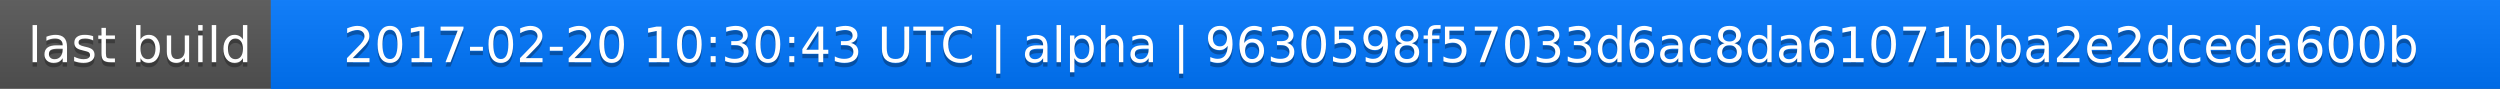
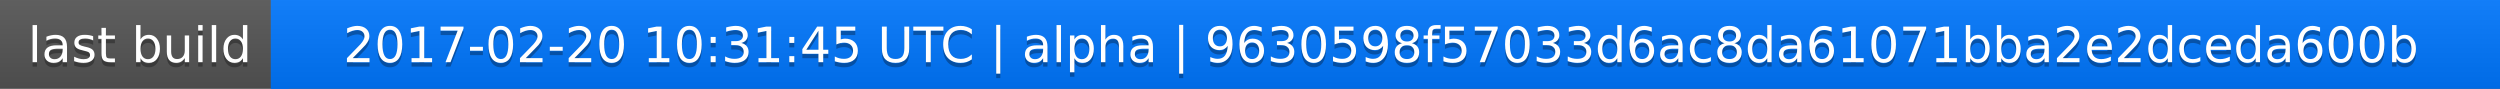
<svg xmlns="http://www.w3.org/2000/svg" width="563" height="20">
  <linearGradient id="a" x2="0" y2="100%">
    <stop offset="0" stop-color="#bbb" stop-opacity=".1" />
    <stop offset="1" stop-opacity=".1" />
  </linearGradient>
  <rect rx="0" width="563" height="20" fill="#555" />
  <rect rx="0" x="61" width="502" height="20" fill="#07f" />
  <path fill="#07f" d="M61 0h4v20h-4z" />
  <rect rx="0" width="563" height="20" fill="url(#a)" />
  <g fill="#fff" text-anchor="middle" font-family="DejaVu Sans,Verdana,Geneva,sans-serif" font-size="11">
    <text x="31.5" y="15" fill="#010101" fill-opacity=".3">last build</text>
    <text x="31.5" y="14">last build</text>
-     <text x="311" y="15" fill="#010101" fill-opacity=".3">2017-02-20 10:30:43 UTC | alpha | 9630598f57033d6ac8da61071bba2e2dceda600b</text>
-     <text x="311" y="14">2017-02-20 10:30:43 UTC | alpha | 9630598f57033d6ac8da61071bba2e2dceda600b</text>
+     <text x="311" y="15" fill="#010101" fill-opacity=".3">2017-02-20 10:31:45 UTC | alpha | 9630598f57033d6ac8da61071bba2e2dceda600b</text>
+     <text x="311" y="14">2017-02-20 10:31:45 UTC | alpha | 9630598f57033d6ac8da61071bba2e2dceda600b</text>
  </g>
</svg>
